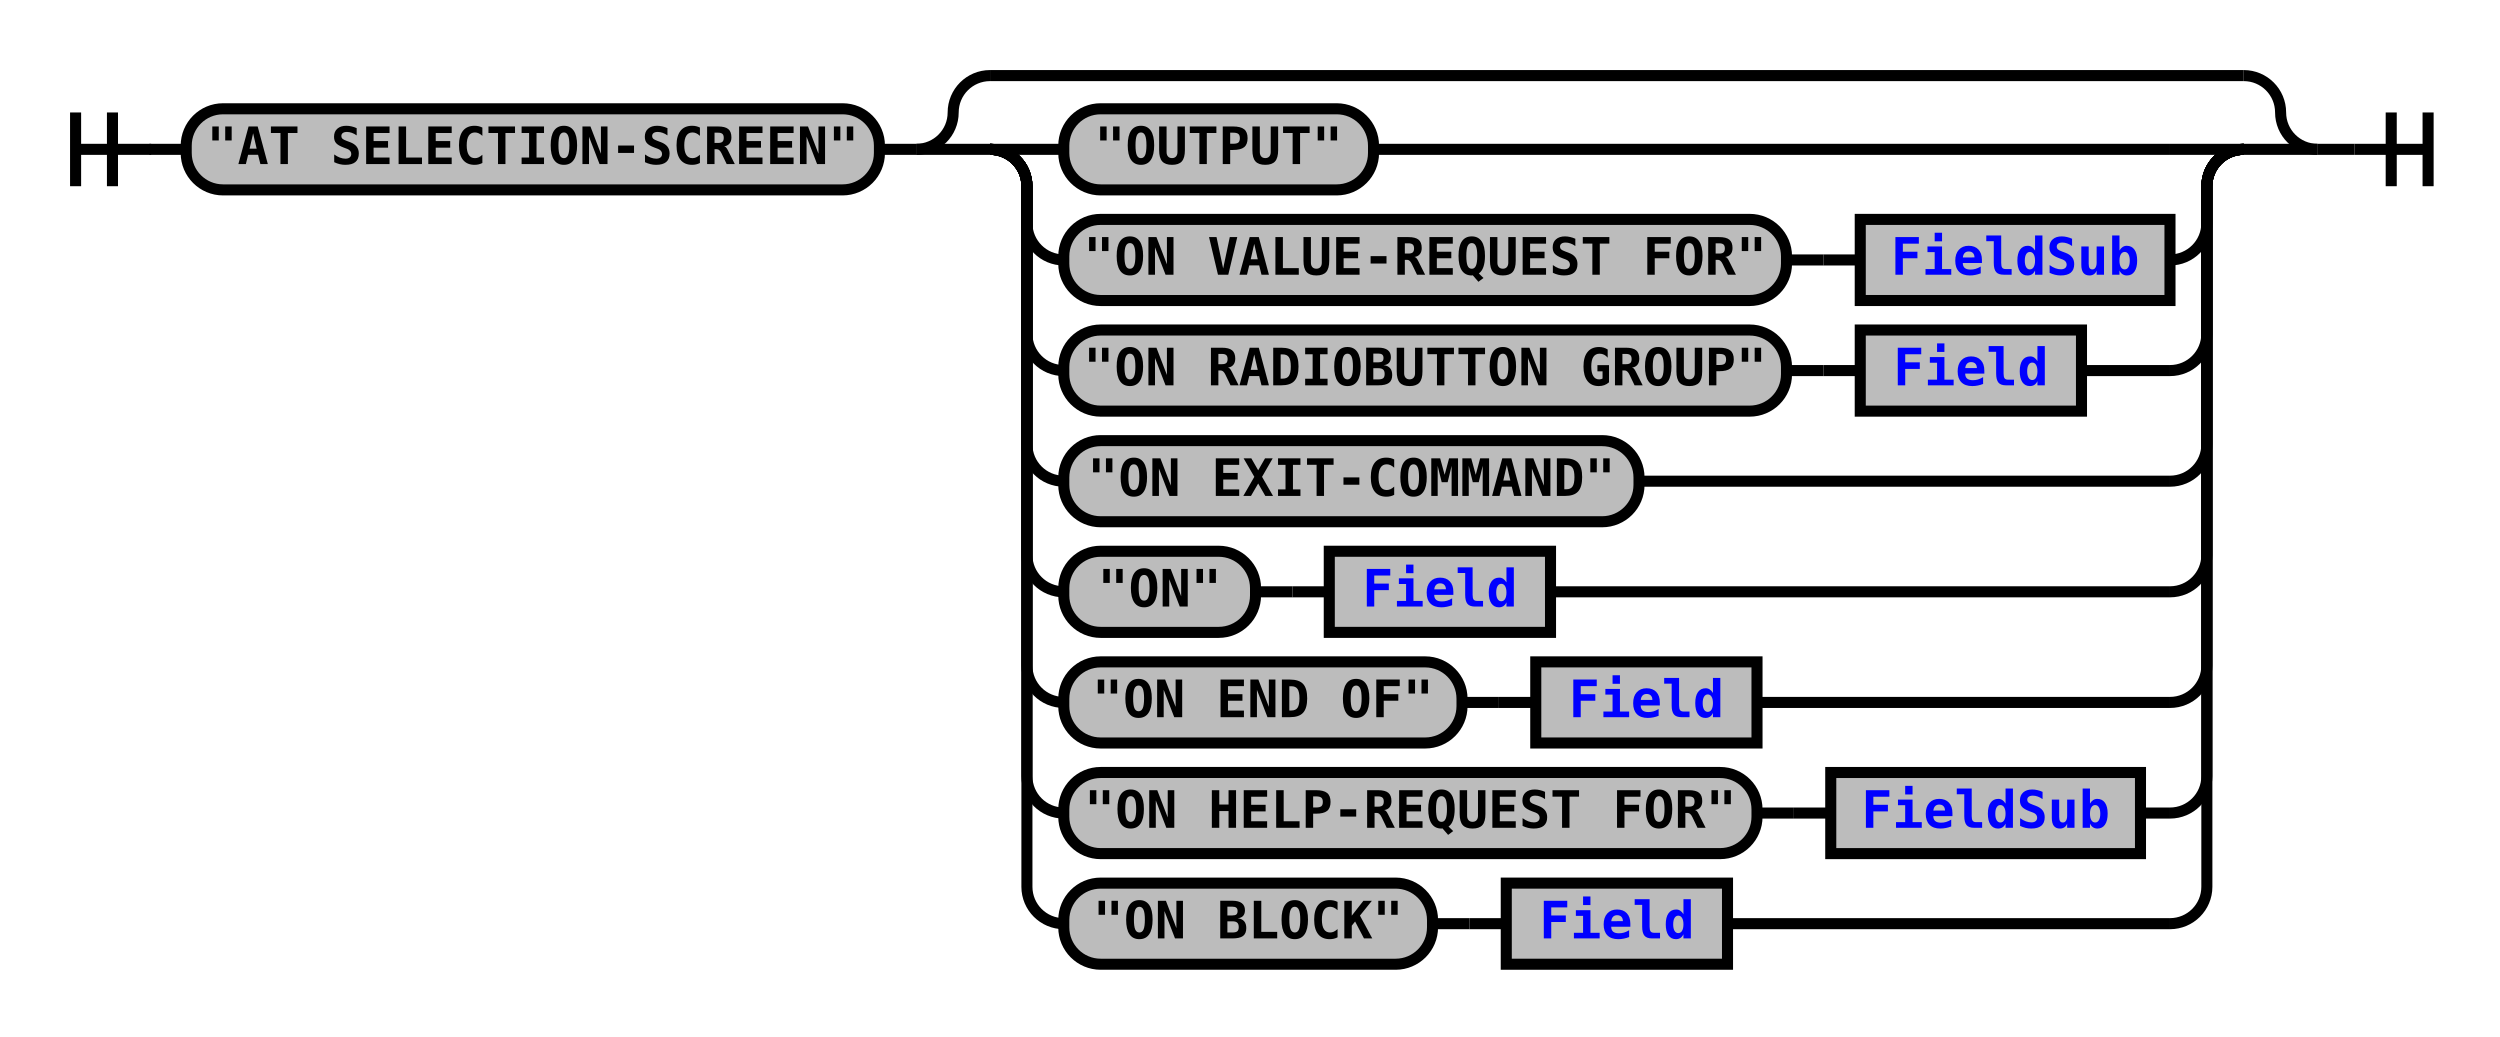
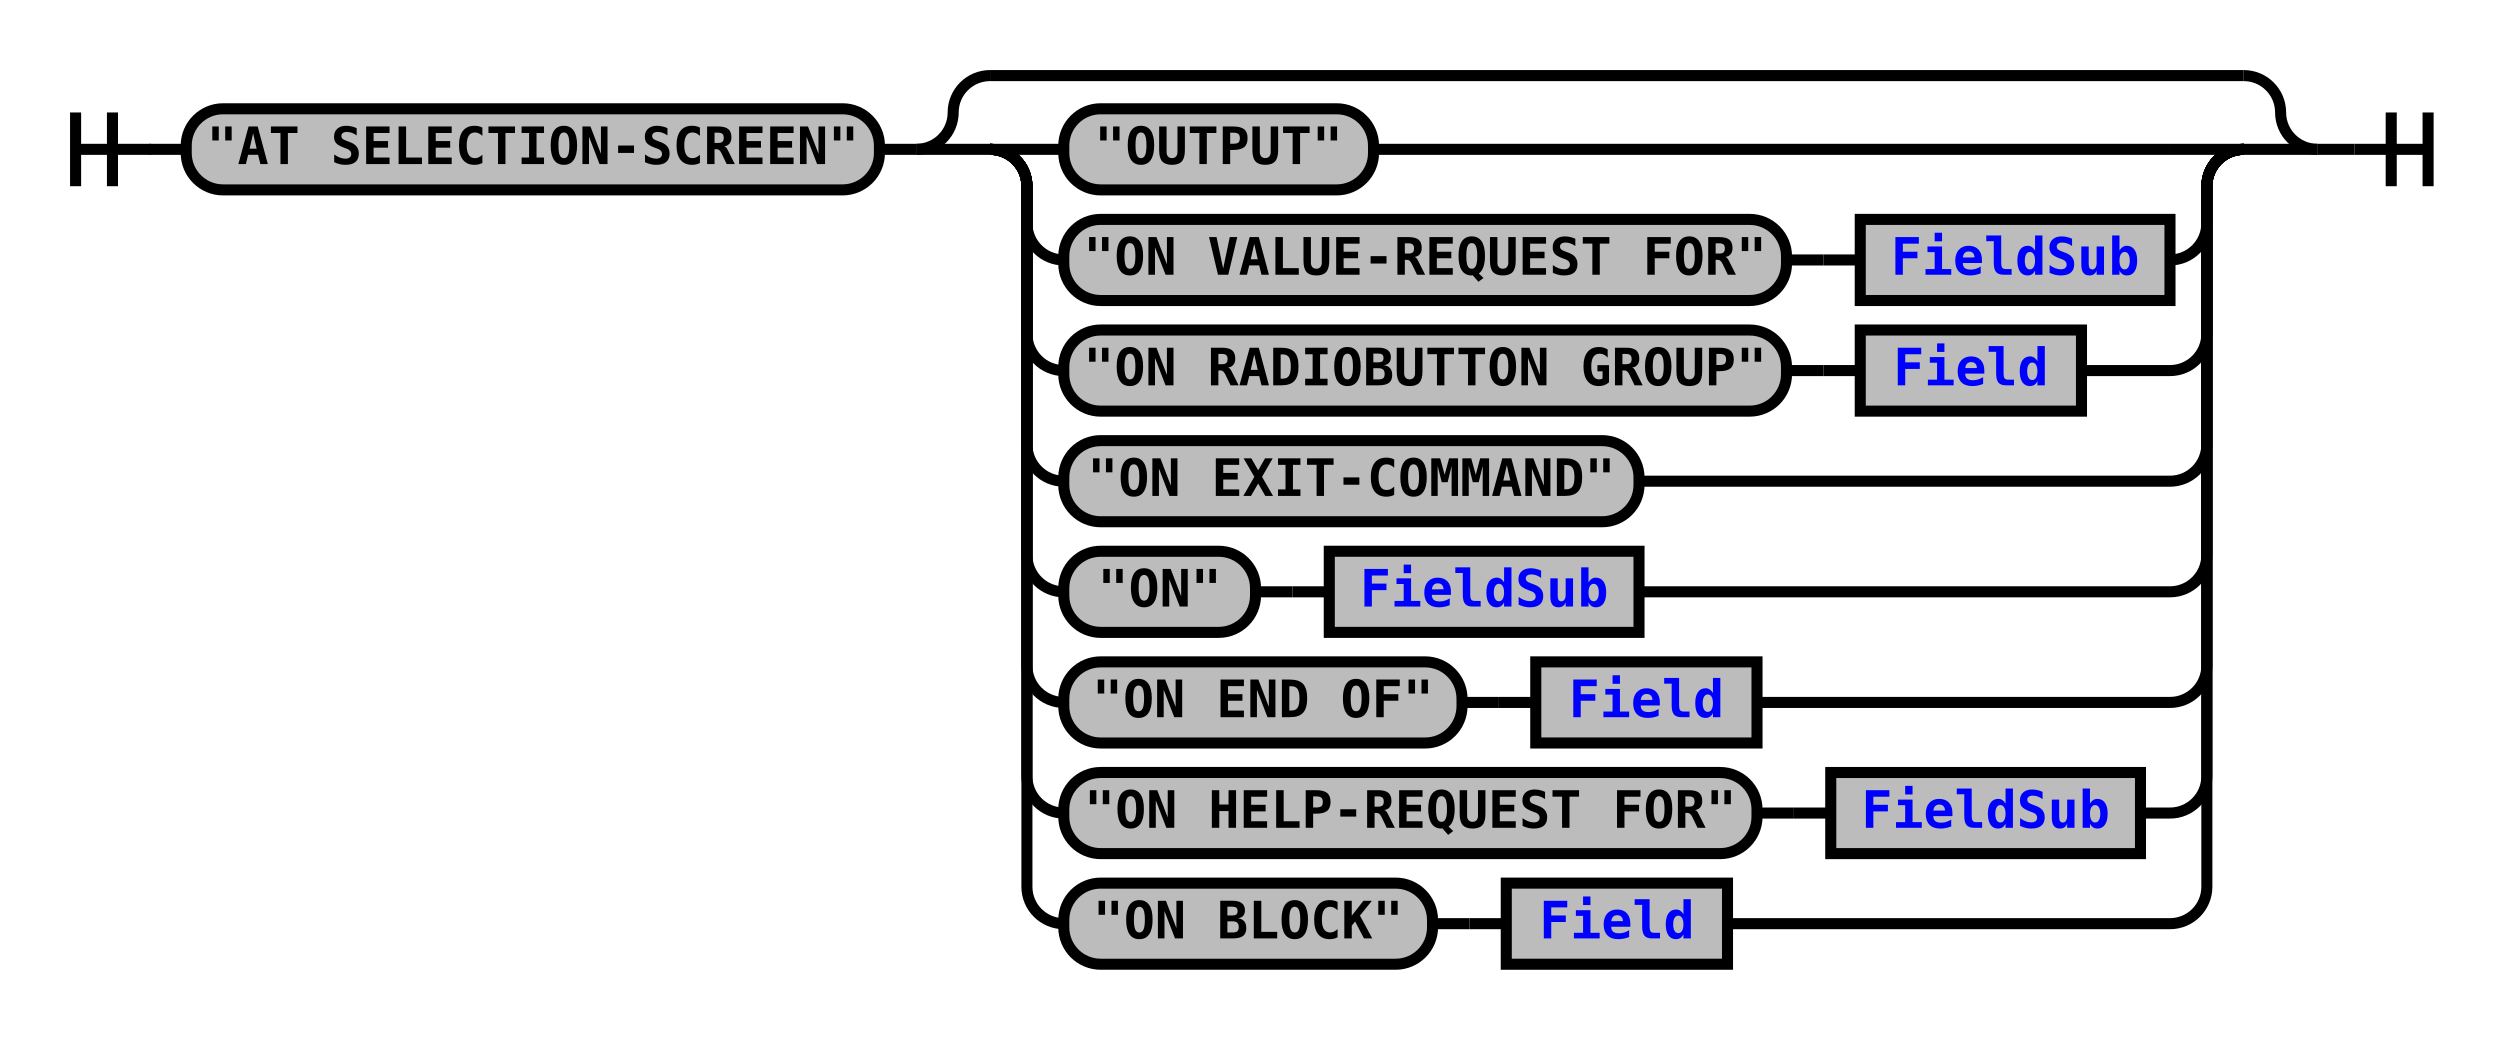
<svg xmlns="http://www.w3.org/2000/svg" xmlns:xlink="http://www.w3.org/1999/xlink" class="railroad-diagram" width="678" height="281" viewBox="0 0 678 281">
  <defs>
    <style type="text/css">
path {
stroke-width: 3;
stroke: black;
fill: rgba(0,0,0,0);
}
text {
font: bold 14px monospace;
text-anchor: middle;
}
text.diagram-text {
font-size: 12px;
}
a {
fill: blue;
}
text.diagram-arrow {
font-size: 16px;
}
text.label {
text-anchor: start;
}
text.comment {
font: italic 12px monospace;
}
rect {
stroke-width: 3;
stroke: black;
fill: #BCBCBC;
}
path.diagram-text {
stroke-width: 3;
stroke: black;
fill: #BCBCBC;
cursor: help;
}
</style>
  </defs>
  <g transform="translate(.5 .5)">
    <path d="M 20 30 v 20 m 10 -20 v 20 m -10 -10 h 20.5" />
    <path d="M40 40h10" />
    <g>
      <path d="M50 40h0" />
      <path d="M628 40h0" />
      <g class="terminal">
        <path d="M50 40h0" />
        <path d="M238 40h0" />
        <rect x="50" y="29" width="188" height="22" rx="10" ry="10" />
        <text x="144" y="44">"AT SELECTION-SCREEN"</text>
      </g>
      <path d="M238 40h10" />
      <g>
        <path d="M248 40h0" />
        <path d="M628 40h0" />
        <path d="M248 40a10 10 0 0 0 10 -10v0a10 10 0 0 1 10 -10" />
        <g>
          <path d="M268 20h340" />
        </g>
        <path d="M608 20a10 10 0 0 1 10 10v0a10 10 0 0 0 10 10" />
        <path d="M248 40h20" />
        <g>
          <path d="M268 40h0" />
          <path d="M608 40h0" />
          <path d="M268 40h20" />
          <g class="terminal">
            <path d="M288 40h0" />
            <path d="M372 40h216" />
            <rect x="288" y="29" width="84" height="22" rx="10" ry="10" />
            <text x="330" y="44">"OUTPUT"</text>
          </g>
          <path d="M588 40h20" />
          <path d="M268 40a10 10 0 0 1 10 10v10a10 10 0 0 0 10 10" />
          <g>
            <path d="M288 70h0" />
            <path d="M588 70h0" />
            <g class="terminal">
              <path d="M288 70h0" />
              <path d="M484 70h0" />
              <rect x="288" y="59" width="196" height="22" rx="10" ry="10" />
              <text x="386" y="74">"ON VALUE-REQUEST FOR"</text>
            </g>
            <path d="M484 70h10" />
            <path d="M494 70h10" />
            <g class="non-terminal">
              <path d="M504 70h0" />
              <path d="M588 70h0" />
              <rect x="504" y="59" width="84" height="22" />
              <a xlink:href="reuse_fieldsub.svg">
                <text x="546" y="74">FieldSub</text>
              </a>
            </g>
          </g>
          <path d="M588 70a10 10 0 0 0 10 -10v-10a10 10 0 0 1 10 -10" />
          <path d="M268 40a10 10 0 0 1 10 10v40a10 10 0 0 0 10 10" />
          <g>
            <path d="M288 100h0" />
            <path d="M564 100h24" />
            <g class="terminal">
              <path d="M288 100h0" />
              <path d="M484 100h0" />
              <rect x="288" y="89" width="196" height="22" rx="10" ry="10" />
              <text x="386" y="104">"ON RADIOBUTTON GROUP"</text>
            </g>
            <path d="M484 100h10" />
            <path d="M494 100h10" />
            <g class="non-terminal">
              <path d="M504 100h0" />
              <path d="M564 100h0" />
              <rect x="504" y="89" width="60" height="22" />
              <a xlink:href="reuse_field.svg">
                <text x="534" y="104">Field</text>
              </a>
            </g>
          </g>
          <path d="M588 100a10 10 0 0 0 10 -10v-40a10 10 0 0 1 10 -10" />
          <path d="M268 40a10 10 0 0 1 10 10v70a10 10 0 0 0 10 10" />
          <g class="terminal">
            <path d="M288 130h0" />
            <path d="M444 130h144" />
            <rect x="288" y="119" width="156" height="22" rx="10" ry="10" />
            <text x="366" y="134">"ON EXIT-COMMAND"</text>
          </g>
          <path d="M588 130a10 10 0 0 0 10 -10v-70a10 10 0 0 1 10 -10" />
          <path d="M268 40a10 10 0 0 1 10 10v100a10 10 0 0 0 10 10" />
          <g>
            <path d="M288 160h0" />
-             <path d="M420 160h168" />
+             <path d="M444 160h144" />
            <g class="terminal">
              <path d="M288 160h0" />
              <path d="M340 160h0" />
              <rect x="288" y="149" width="52" height="22" rx="10" ry="10" />
              <text x="314" y="164">"ON"</text>
            </g>
            <path d="M340 160h10" />
            <path d="M350 160h10" />
            <g class="non-terminal">
              <path d="M360 160h0" />
-               <path d="M420 160h0" />
-               <rect x="360" y="149" width="60" height="22" />
-               <a xlink:href="reuse_field.svg">
-                 <text x="390" y="164">Field</text>
+               <path d="M444 160h0" />
+               <rect x="360" y="149" width="84" height="22" />
+               <a xlink:href="reuse_fieldsub.svg">
+                 <text x="402" y="164">FieldSub</text>
              </a>
            </g>
          </g>
          <path d="M588 160a10 10 0 0 0 10 -10v-100a10 10 0 0 1 10 -10" />
          <path d="M268 40a10 10 0 0 1 10 10v130a10 10 0 0 0 10 10" />
          <g>
            <path d="M288 190h0" />
            <path d="M476 190h112" />
            <g class="terminal">
              <path d="M288 190h0" />
              <path d="M396 190h0" />
              <rect x="288" y="179" width="108" height="22" rx="10" ry="10" />
              <text x="342" y="194">"ON END OF"</text>
            </g>
            <path d="M396 190h10" />
            <path d="M406 190h10" />
            <g class="non-terminal">
              <path d="M416 190h0" />
              <path d="M476 190h0" />
              <rect x="416" y="179" width="60" height="22" />
              <a xlink:href="reuse_field.svg">
                <text x="446" y="194">Field</text>
              </a>
            </g>
          </g>
          <path d="M588 190a10 10 0 0 0 10 -10v-130a10 10 0 0 1 10 -10" />
          <path d="M268 40a10 10 0 0 1 10 10v160a10 10 0 0 0 10 10" />
          <g>
            <path d="M288 220h0" />
            <path d="M580 220h8" />
            <g class="terminal">
              <path d="M288 220h0" />
              <path d="M476 220h0" />
              <rect x="288" y="209" width="188" height="22" rx="10" ry="10" />
              <text x="382" y="224">"ON HELP-REQUEST FOR"</text>
            </g>
            <path d="M476 220h10" />
            <path d="M486 220h10" />
            <g class="non-terminal">
              <path d="M496 220h0" />
              <path d="M580 220h0" />
              <rect x="496" y="209" width="84" height="22" />
              <a xlink:href="reuse_fieldsub.svg">
                <text x="538" y="224">FieldSub</text>
              </a>
            </g>
          </g>
          <path d="M588 220a10 10 0 0 0 10 -10v-160a10 10 0 0 1 10 -10" />
          <path d="M268 40a10 10 0 0 1 10 10v190a10 10 0 0 0 10 10" />
          <g>
            <path d="M288 250h0" />
            <path d="M468 250h120" />
            <g class="terminal">
              <path d="M288 250h0" />
              <path d="M388 250h0" />
              <rect x="288" y="239" width="100" height="22" rx="10" ry="10" />
              <text x="338" y="254">"ON BLOCK"</text>
            </g>
            <path d="M388 250h10" />
            <path d="M398 250h10" />
            <g class="non-terminal">
              <path d="M408 250h0" />
              <path d="M468 250h0" />
              <rect x="408" y="239" width="60" height="22" />
              <a xlink:href="reuse_field.svg">
                <text x="438" y="254">Field</text>
              </a>
            </g>
          </g>
          <path d="M588 250a10 10 0 0 0 10 -10v-190a10 10 0 0 1 10 -10" />
        </g>
        <path d="M608 40h20" />
      </g>
    </g>
    <path d="M628 40h10" />
    <path d="M 638 40 h 20 m -10 -10 v 20 m 10 -20 v 20" />
  </g>
</svg>
